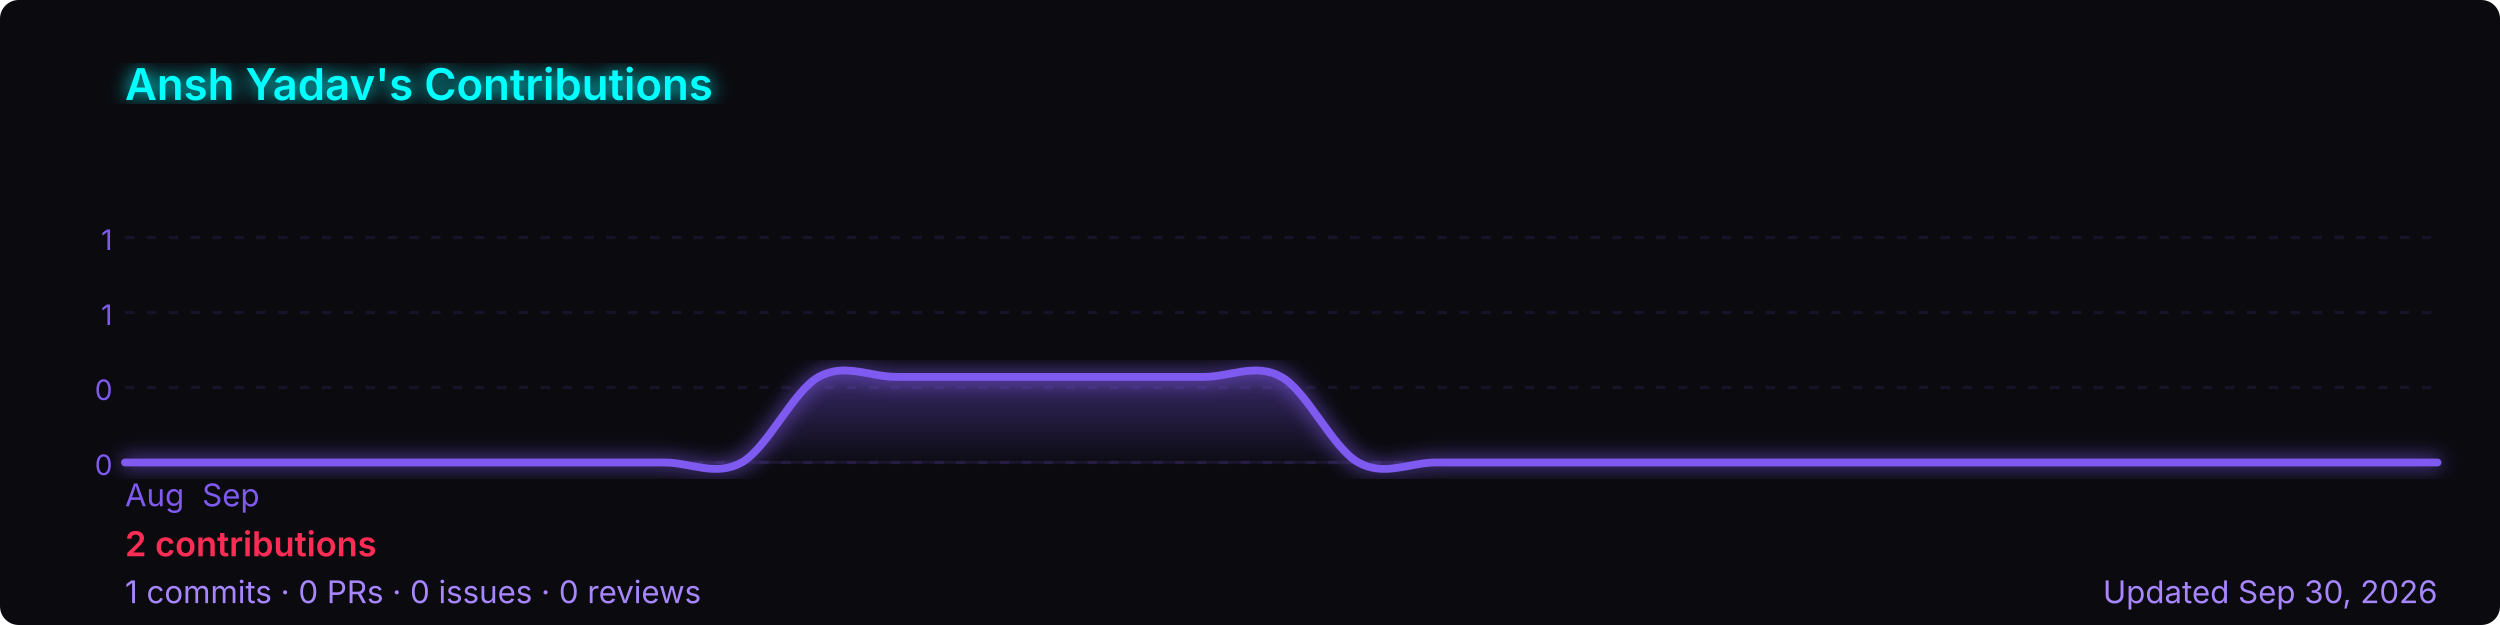
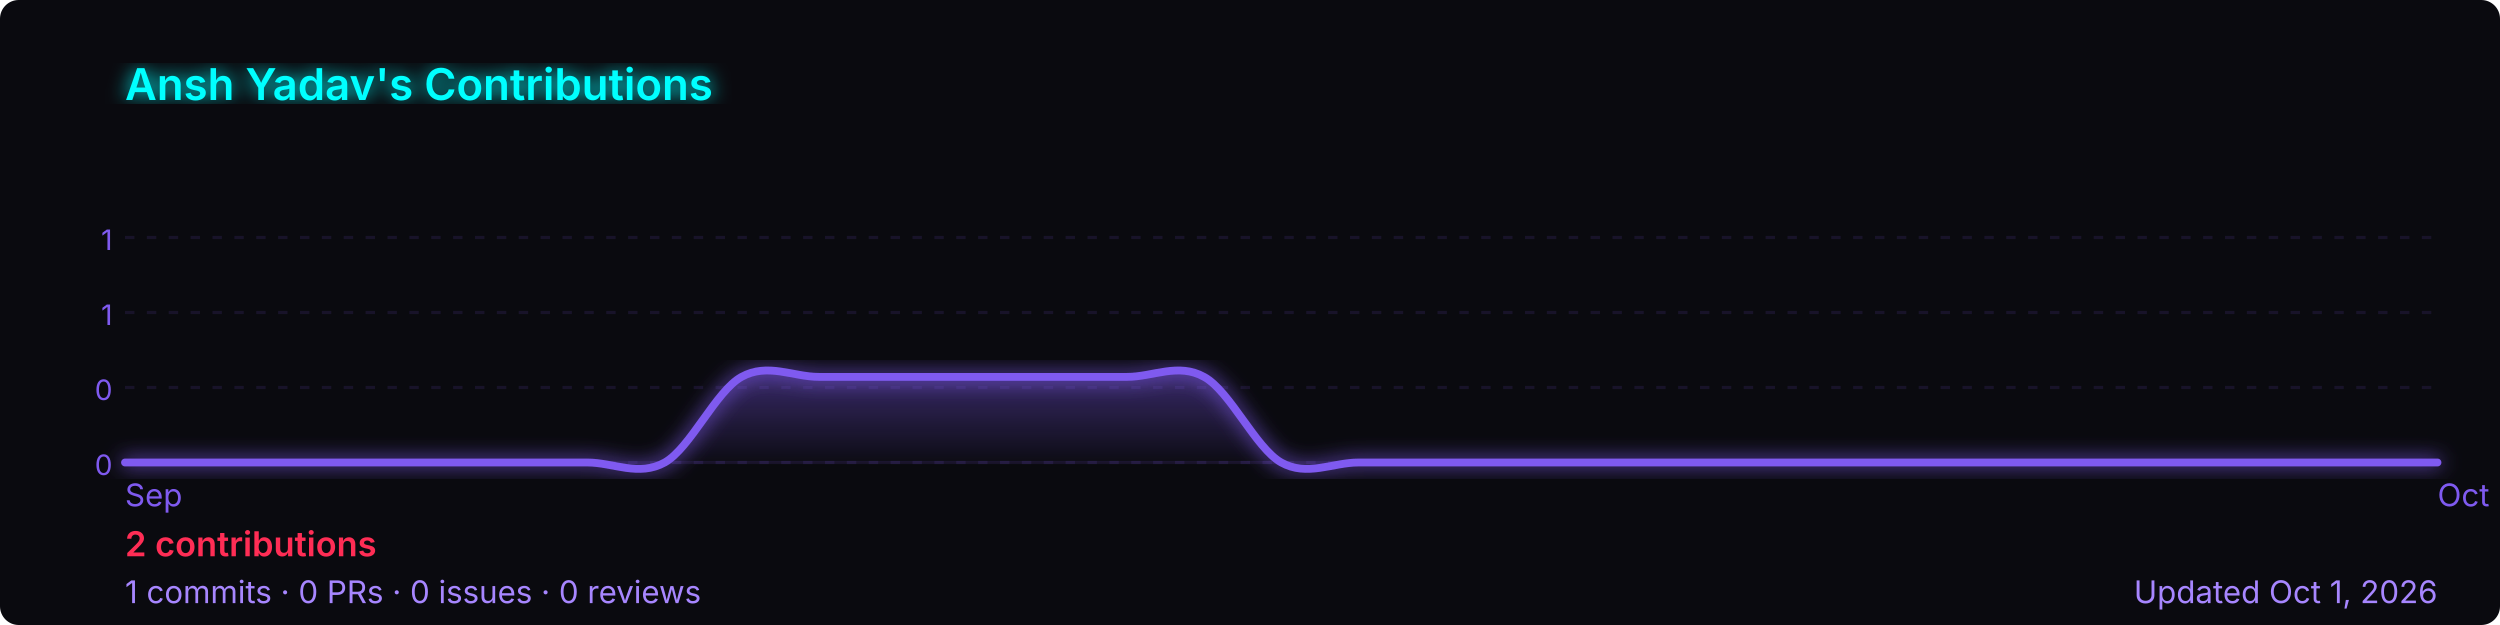
<svg xmlns="http://www.w3.org/2000/svg" width="800" height="200" viewBox="0 0 800 200" role="img" aria-label="Ansh Yadav's GitHub contribution graph">
  <defs>
-     <linearGradient id="area-sq340" x1="0" y1="0" x2="0" y2="1">
+     <linearGradient id="area-qb56n" x1="0" y1="0" x2="0" y2="1">
      <stop offset="0%" stop-color="rgba(127,90,240,0.4)" />
      <stop offset="100%" stop-color="rgba(127,90,240,0)" />
    </linearGradient>
-     <filter id="glow-sq340">
+     <filter id="glow-qb56n">
      <feGaussianBlur stdDeviation="3" result="blur" />
      <feMerge>
        <feMergeNode in="blur" />
        <feMergeNode in="SourceGraphic" />
      </feMerge>
    </filter>
  </defs>
  <rect width="800" height="200" rx="6" fill="#0a0a0f" />
-   <text x="40" y="32" font-size="14" font-weight="600" fill="#00ffff" font-family="-apple-system,BlinkMacSystemFont,'Segoe UI',sans-serif" filter="url(#glow-sq340)">
+   <text x="40" y="32" font-size="14" font-weight="600" fill="#00ffff" font-family="-apple-system,BlinkMacSystemFont,'Segoe UI',sans-serif" filter="url(#glow-qb56n)">
    Ansh Yadav's Contributions
  </text>
  <line x1="40" y1="76.0" x2="780" y2="76.0" stroke="rgba(127,90,240,0.12)" stroke-width="1" stroke-dasharray="3,4" />
  <text x="36" y="80.0" font-size="9" fill="#7f5af0" font-family="-apple-system,BlinkMacSystemFont,'Segoe UI',sans-serif" text-anchor="end">1</text>
  <line x1="40" y1="100.0" x2="780" y2="100.0" stroke="rgba(127,90,240,0.12)" stroke-width="1" stroke-dasharray="3,4" />
  <text x="36" y="104.0" font-size="9" fill="#7f5af0" font-family="-apple-system,BlinkMacSystemFont,'Segoe UI',sans-serif" text-anchor="end">1</text>
  <line x1="40" y1="124.0" x2="780" y2="124.0" stroke="rgba(127,90,240,0.12)" stroke-width="1" stroke-dasharray="3,4" />
  <text x="36" y="128.0" font-size="9" fill="#7f5af0" font-family="-apple-system,BlinkMacSystemFont,'Segoe UI',sans-serif" text-anchor="end">0</text>
  <line x1="40" y1="148.0" x2="780" y2="148.0" stroke="rgba(127,90,240,0.12)" stroke-width="1" stroke-dasharray="3,4" />
  <text x="36" y="152.0" font-size="9" fill="#7f5af0" font-family="-apple-system,BlinkMacSystemFont,'Segoe UI',sans-serif" text-anchor="end">0</text>
  <line x1="40" y1="148" x2="780" y2="148" stroke="rgba(127,90,240,0.12)" stroke-width="1" />
-   <path d="M 40.0,148.0 C 44.1,148.0 56.4,148.0 64.7,148.0 C 72.9,148.0 81.1,148.0 89.3,148.0 C 97.6,148.0 105.8,148.0 114.0,148.0 C 122.2,148.0 130.4,148.0 138.7,148.0 C 146.9,148.0 155.1,148.0 163.3,148.0 C 171.6,148.0 179.8,148.0 188.0,148.0 C 196.2,148.0 204.4,148.0 212.7,148.0 C 220.9,148.0 229.1,152.6 237.3,148.0 C 245.6,143.4 253.8,125.1 262.0,120.6 C 270.2,116.0 278.4,120.6 286.7,120.6 C 294.9,120.6 303.1,120.6 311.3,120.6 C 319.6,120.6 327.8,120.6 336.0,120.6 C 344.2,120.6 352.4,120.6 360.7,120.6 C 368.9,120.6 377.1,120.6 385.3,120.6 C 393.6,120.6 401.8,116.0 410.0,120.6 C 418.2,125.1 426.4,143.4 434.7,148.0 C 442.9,152.6 451.1,148.0 459.3,148.0 C 467.6,148.0 475.8,148.0 484.0,148.0 C 492.2,148.0 500.4,148.0 508.7,148.0 C 516.9,148.0 525.1,148.0 533.3,148.0 C 541.6,148.0 549.8,148.0 558.0,148.0 C 566.2,148.0 574.4,148.0 582.7,148.0 C 590.9,148.0 599.1,148.0 607.3,148.0 C 615.6,148.0 623.8,148.0 632.0,148.0 C 640.2,148.0 648.4,148.0 656.7,148.0 C 664.9,148.0 673.1,148.0 681.3,148.0 C 689.6,148.0 697.8,148.0 706.0,148.0 C 714.2,148.0 722.4,148.0 730.7,148.0 C 738.9,148.0 747.1,148.0 755.3,148.0 C 763.6,148.0 775.9,148.0 780.0,148.0 L 780.0,148 L 40.0,148 Z" fill="url(#area-sq340)" />
-   <path d="M 40.0,148.0 C 44.1,148.0 56.4,148.0 64.7,148.0 C 72.9,148.0 81.1,148.0 89.3,148.0 C 97.6,148.0 105.8,148.0 114.0,148.0 C 122.2,148.0 130.4,148.0 138.7,148.0 C 146.9,148.0 155.1,148.0 163.3,148.0 C 171.6,148.0 179.8,148.0 188.0,148.0 C 196.2,148.0 204.4,148.0 212.7,148.0 C 220.9,148.0 229.1,152.6 237.3,148.0 C 245.6,143.4 253.8,125.1 262.0,120.6 C 270.2,116.0 278.4,120.6 286.7,120.6 C 294.9,120.6 303.1,120.6 311.3,120.6 C 319.6,120.6 327.8,120.6 336.0,120.6 C 344.2,120.6 352.4,120.6 360.7,120.6 C 368.9,120.6 377.1,120.6 385.3,120.6 C 393.6,120.6 401.8,116.0 410.0,120.6 C 418.2,125.1 426.4,143.4 434.7,148.0 C 442.9,152.6 451.1,148.0 459.3,148.0 C 467.6,148.0 475.8,148.0 484.0,148.0 C 492.2,148.0 500.4,148.0 508.7,148.0 C 516.9,148.0 525.1,148.0 533.3,148.0 C 541.6,148.0 549.8,148.0 558.0,148.0 C 566.2,148.0 574.4,148.0 582.7,148.0 C 590.9,148.0 599.1,148.0 607.3,148.0 C 615.6,148.0 623.8,148.0 632.0,148.0 C 640.2,148.0 648.4,148.0 656.7,148.0 C 664.9,148.0 673.1,148.0 681.3,148.0 C 689.6,148.0 697.8,148.0 706.0,148.0 C 714.2,148.0 722.4,148.0 730.7,148.0 C 738.9,148.0 747.1,148.0 755.3,148.0 C 763.6,148.0 775.9,148.0 780.0,148.0" fill="none" stroke="#7f5af0" stroke-width="2.5" stroke-linejoin="round" stroke-linecap="round" filter="url(#glow-sq340)" />
-   <text x="40.0" y="162" font-size="10" fill="#7f5af0" font-family="-apple-system,BlinkMacSystemFont,'Segoe UI',sans-serif">Aug</text>
-   <text x="64.7" y="162" font-size="10" fill="#7f5af0" font-family="-apple-system,BlinkMacSystemFont,'Segoe UI',sans-serif">Sep</text>
+   <path d="M 40.0,148.0 C 44.1,148.0 56.4,148.0 64.7,148.0 C 72.9,148.0 81.1,148.0 89.3,148.0 C 97.6,148.0 105.8,148.0 114.0,148.0 C 122.2,148.0 130.4,148.0 138.7,148.0 C 146.9,148.0 155.1,148.0 163.3,148.0 C 171.6,148.0 179.8,148.0 188.0,148.0 C 196.2,148.0 204.4,152.6 212.7,148.0 C 220.9,143.4 229.1,125.1 237.3,120.6 C 245.6,116.0 253.8,120.6 262.0,120.6 C 270.2,120.6 278.4,120.6 286.7,120.6 C 294.9,120.6 303.1,120.6 311.3,120.6 C 319.6,120.6 327.8,120.6 336.0,120.6 C 344.2,120.6 352.4,120.6 360.7,120.6 C 368.9,120.6 377.1,116.0 385.3,120.6 C 393.6,125.1 401.8,143.4 410.0,148.0 C 418.2,152.6 426.4,148.0 434.7,148.0 C 442.9,148.0 451.1,148.0 459.3,148.0 C 467.6,148.0 475.8,148.0 484.0,148.0 C 492.2,148.0 500.4,148.0 508.7,148.0 C 516.9,148.0 525.1,148.0 533.3,148.0 C 541.6,148.0 549.8,148.0 558.0,148.0 C 566.2,148.0 574.4,148.0 582.7,148.0 C 590.9,148.0 599.1,148.0 607.3,148.0 C 615.6,148.0 623.8,148.0 632.0,148.0 C 640.2,148.0 648.4,148.0 656.7,148.0 C 664.9,148.0 673.1,148.0 681.3,148.0 C 689.6,148.0 697.8,148.0 706.0,148.0 C 714.2,148.0 722.4,148.0 730.7,148.0 C 738.9,148.0 747.1,148.0 755.3,148.0 C 763.6,148.0 775.9,148.0 780.0,148.0 L 780.0,148 L 40.0,148 Z" fill="url(#area-qb56n)" />
+   <path d="M 40.0,148.0 C 44.1,148.0 56.4,148.0 64.7,148.0 C 72.9,148.0 81.1,148.0 89.3,148.0 C 97.6,148.0 105.8,148.0 114.0,148.0 C 122.2,148.0 130.4,148.0 138.7,148.0 C 146.9,148.0 155.1,148.0 163.3,148.0 C 171.6,148.0 179.8,148.0 188.0,148.0 C 196.2,148.0 204.4,152.6 212.7,148.0 C 220.9,143.4 229.1,125.1 237.3,120.6 C 245.6,116.0 253.8,120.6 262.0,120.6 C 270.2,120.6 278.4,120.6 286.7,120.6 C 294.9,120.6 303.1,120.6 311.3,120.6 C 319.6,120.6 327.8,120.6 336.0,120.6 C 344.2,120.6 352.4,120.6 360.7,120.6 C 368.9,120.6 377.1,116.0 385.3,120.6 C 393.6,125.1 401.8,143.4 410.0,148.0 C 418.2,152.6 426.4,148.0 434.7,148.0 C 442.9,148.0 451.1,148.0 459.3,148.0 C 467.6,148.0 475.8,148.0 484.0,148.0 C 492.2,148.0 500.4,148.0 508.7,148.0 C 516.9,148.0 525.1,148.0 533.3,148.0 C 541.6,148.0 549.8,148.0 558.0,148.0 C 566.2,148.0 574.4,148.0 582.7,148.0 C 590.9,148.0 599.1,148.0 607.3,148.0 C 615.6,148.0 623.8,148.0 632.0,148.0 C 640.2,148.0 648.4,148.0 656.7,148.0 C 664.9,148.0 673.1,148.0 681.3,148.0 C 689.6,148.0 697.8,148.0 706.0,148.0 C 714.2,148.0 722.4,148.0 730.7,148.0 C 738.9,148.0 747.1,148.0 755.3,148.0 C 763.6,148.0 775.9,148.0 780.0,148.0" fill="none" stroke="#7f5af0" stroke-width="2.5" stroke-linejoin="round" stroke-linecap="round" filter="url(#glow-qb56n)" />
+   <text x="40.0" y="162" font-size="10" fill="#7f5af0" font-family="-apple-system,BlinkMacSystemFont,'Segoe UI',sans-serif">Sep</text>
+   <text x="780.0" y="162" font-size="10" fill="#7f5af0" font-family="-apple-system,BlinkMacSystemFont,'Segoe UI',sans-serif">Oct</text>
  <text x="40" y="178" font-size="11" font-weight="600" fill="#ff2d55" font-family="-apple-system,BlinkMacSystemFont,'Segoe UI',sans-serif">
    2 contributions
  </text>
  <text x="40" y="193" font-size="10" fill="#a786ff" font-family="-apple-system,BlinkMacSystemFont,'Segoe UI',sans-serif">
    1 commits · 0 PRs · 0 issues · 0 reviews
  </text>
  <text x="780" y="193" font-size="10" fill="#a786ff" text-anchor="end" font-family="-apple-system,BlinkMacSystemFont,'Segoe UI',sans-serif">
-     Updated Sep 30, 2026
+     Updated Oct 1, 2026
  </text>
</svg>
